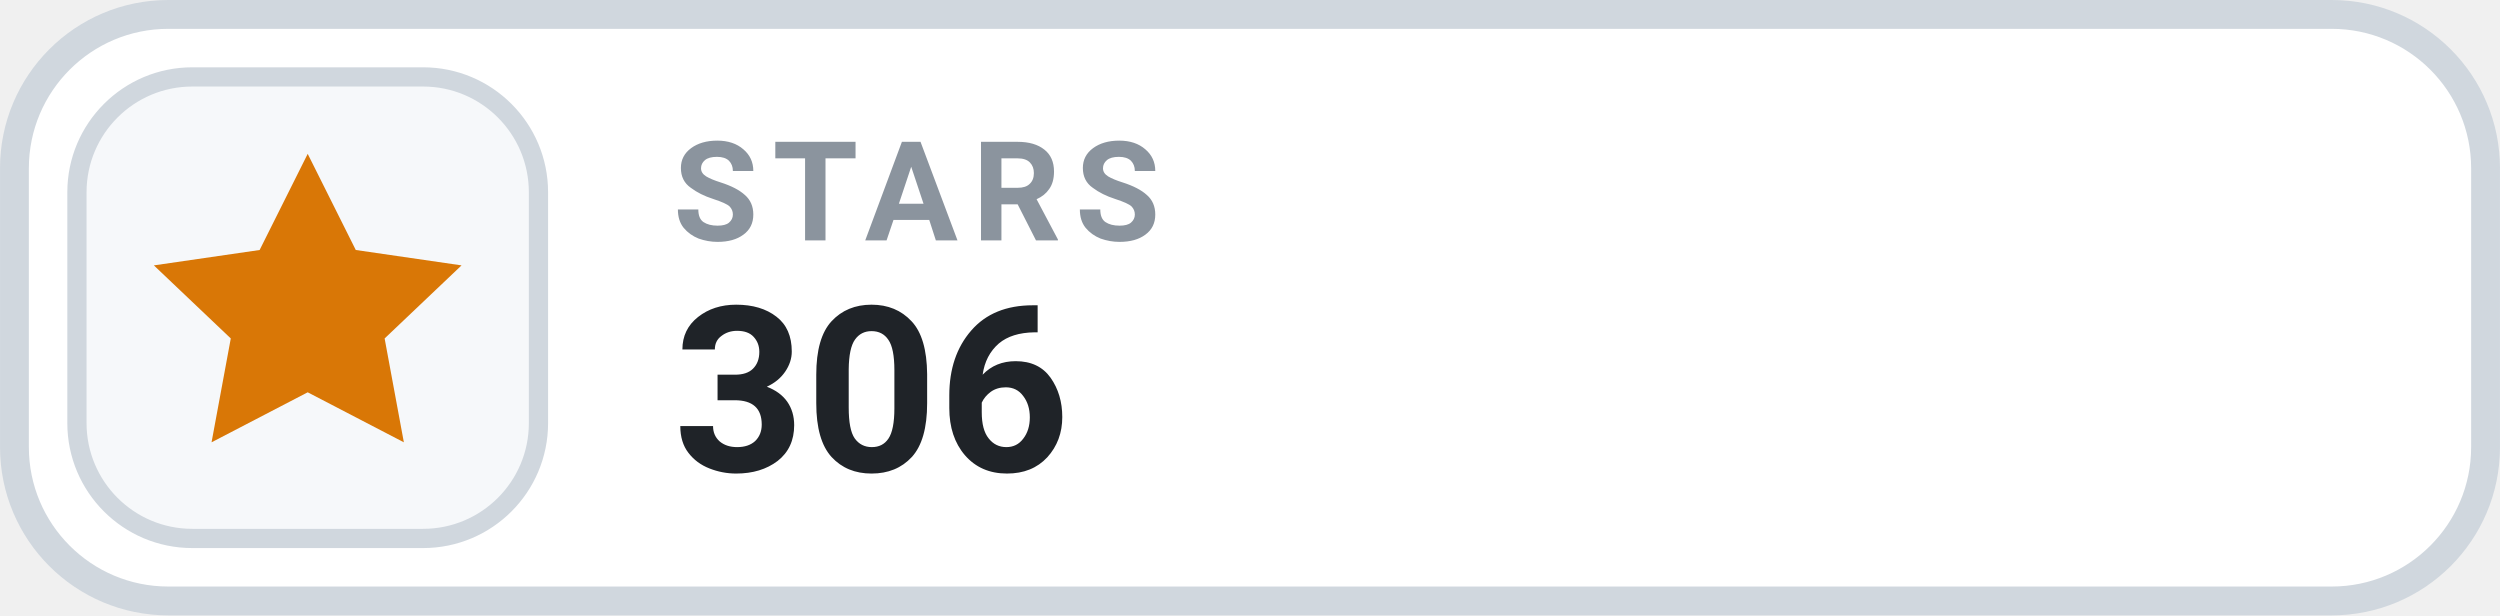
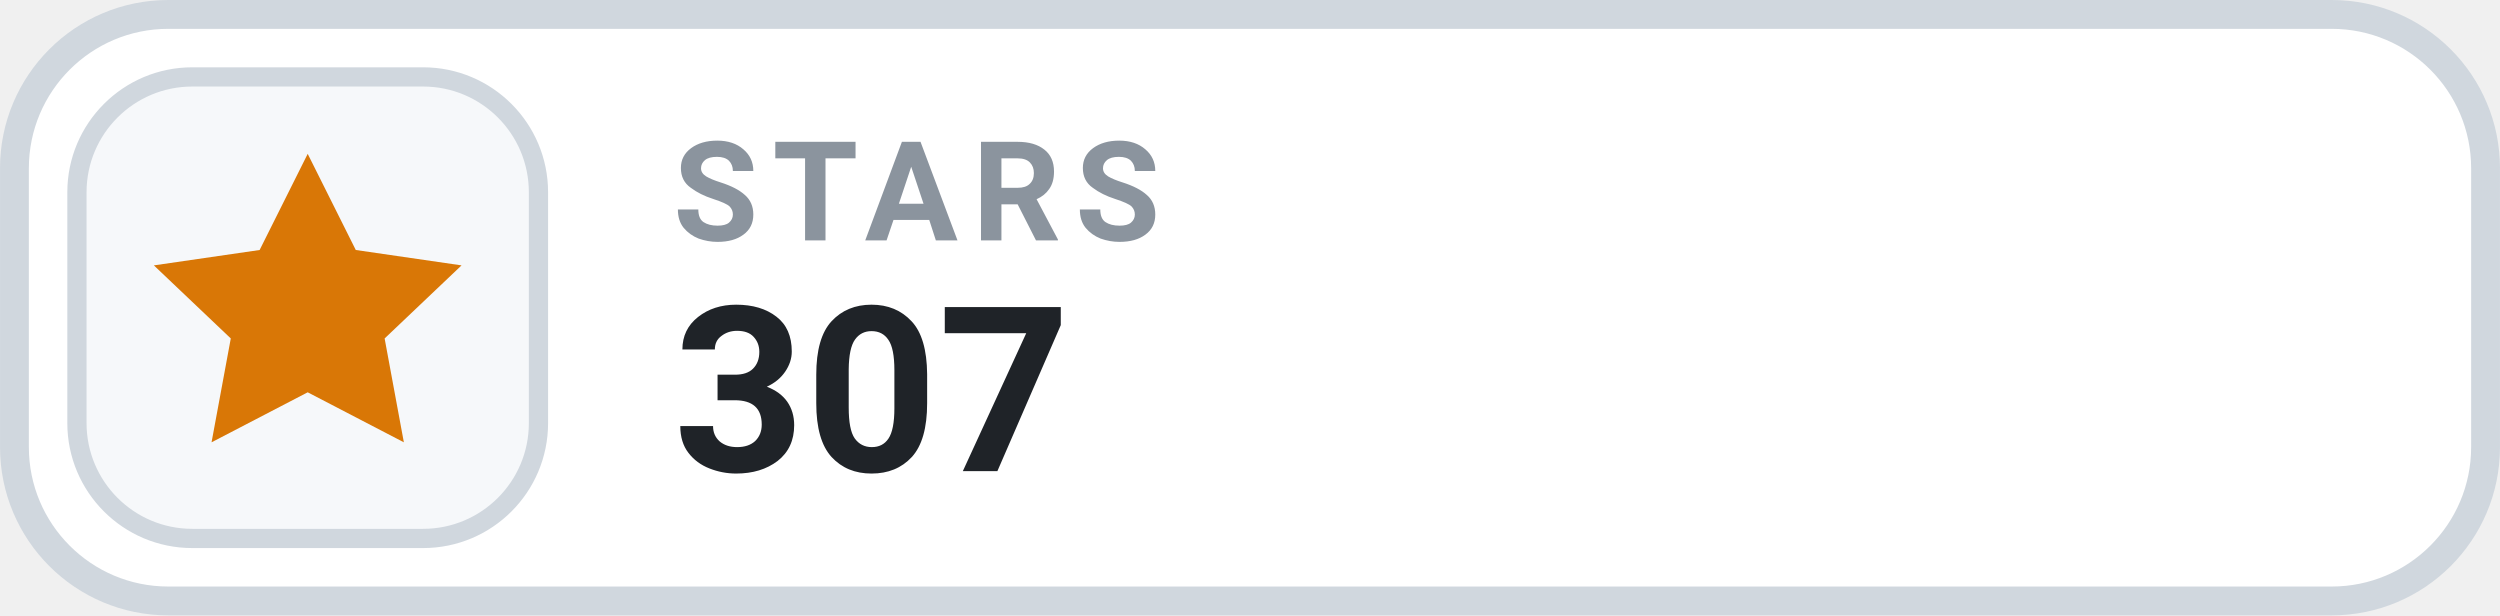
- <svg xmlns="http://www.w3.org/2000/svg" width="126" height="31.015" viewBox="0 0 130 32" role="img" aria-label="STARS 306">
+ <svg xmlns="http://www.w3.org/2000/svg" width="126" height="31.015" viewBox="0 0 130 32" role="img" aria-label="STARS 307">
  <rect x=".75" y=".75" width="128.5" height="30.5" rx="8" fill="#FFFFFF" stroke="#D0D7DE" stroke-width="1.5" />
  <rect x="4" y="4" width="24" height="24" rx="6" fill="#F6F8FA" stroke="#D0D7DE" stroke-width="1" />
  <g transform="translate(16 16)" style="color:#D97706;">
    <path d="M0 -8 l2.5 5 5.5 .8 -4 3.8 1 5.4 -5 -2.6 -5 2.6 1 -5.4 -4 -3.8 5.5 -.8 Z" fill="currentColor" />
  </g>
  <text x="35" y="12.5" fill="#8B949E" font-family="-apple-system,BlinkMacSystemFont,'Segoe UI',Roboto,Helvetica,Arial,sans-serif" font-size="7.2" font-weight="700" letter-spacing=".75">STARS</text>
-   <text x="35" y="24.5" fill="#1F2328" font-family="-apple-system,BlinkMacSystemFont,'Segoe UI',Roboto,Helvetica,Arial,sans-serif" font-size="12" font-weight="700">306</text>
+   <text x="35" y="24.5" fill="#1F2328" font-family="-apple-system,BlinkMacSystemFont,'Segoe UI',Roboto,Helvetica,Arial,sans-serif" font-size="12" font-weight="700">307</text>
</svg>
